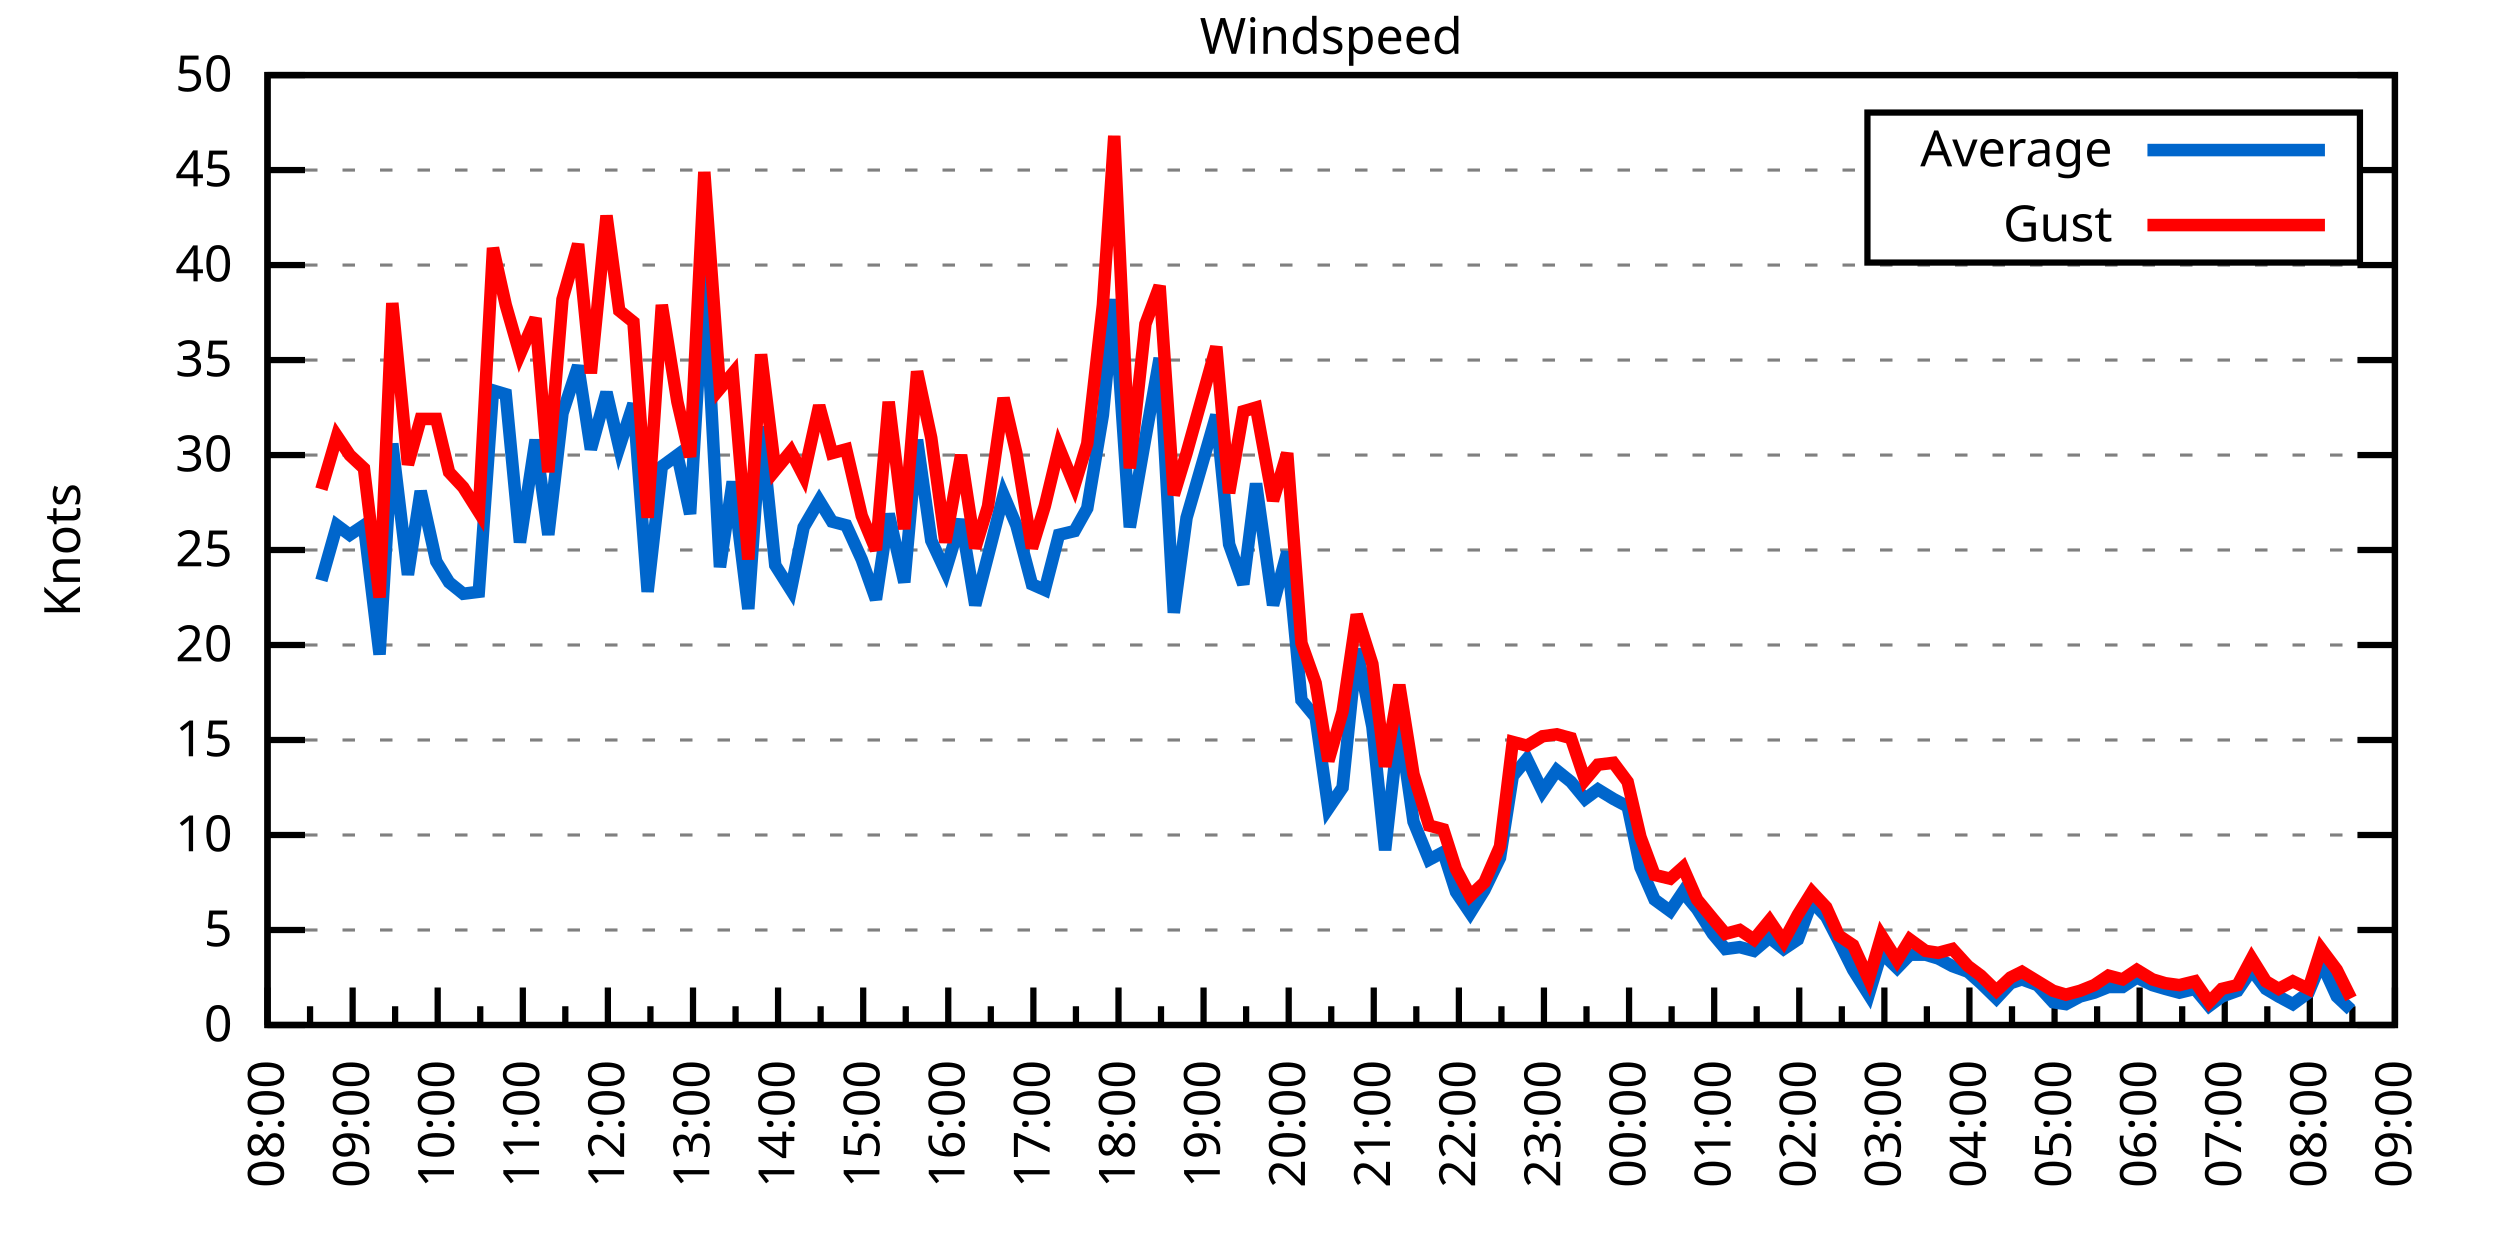
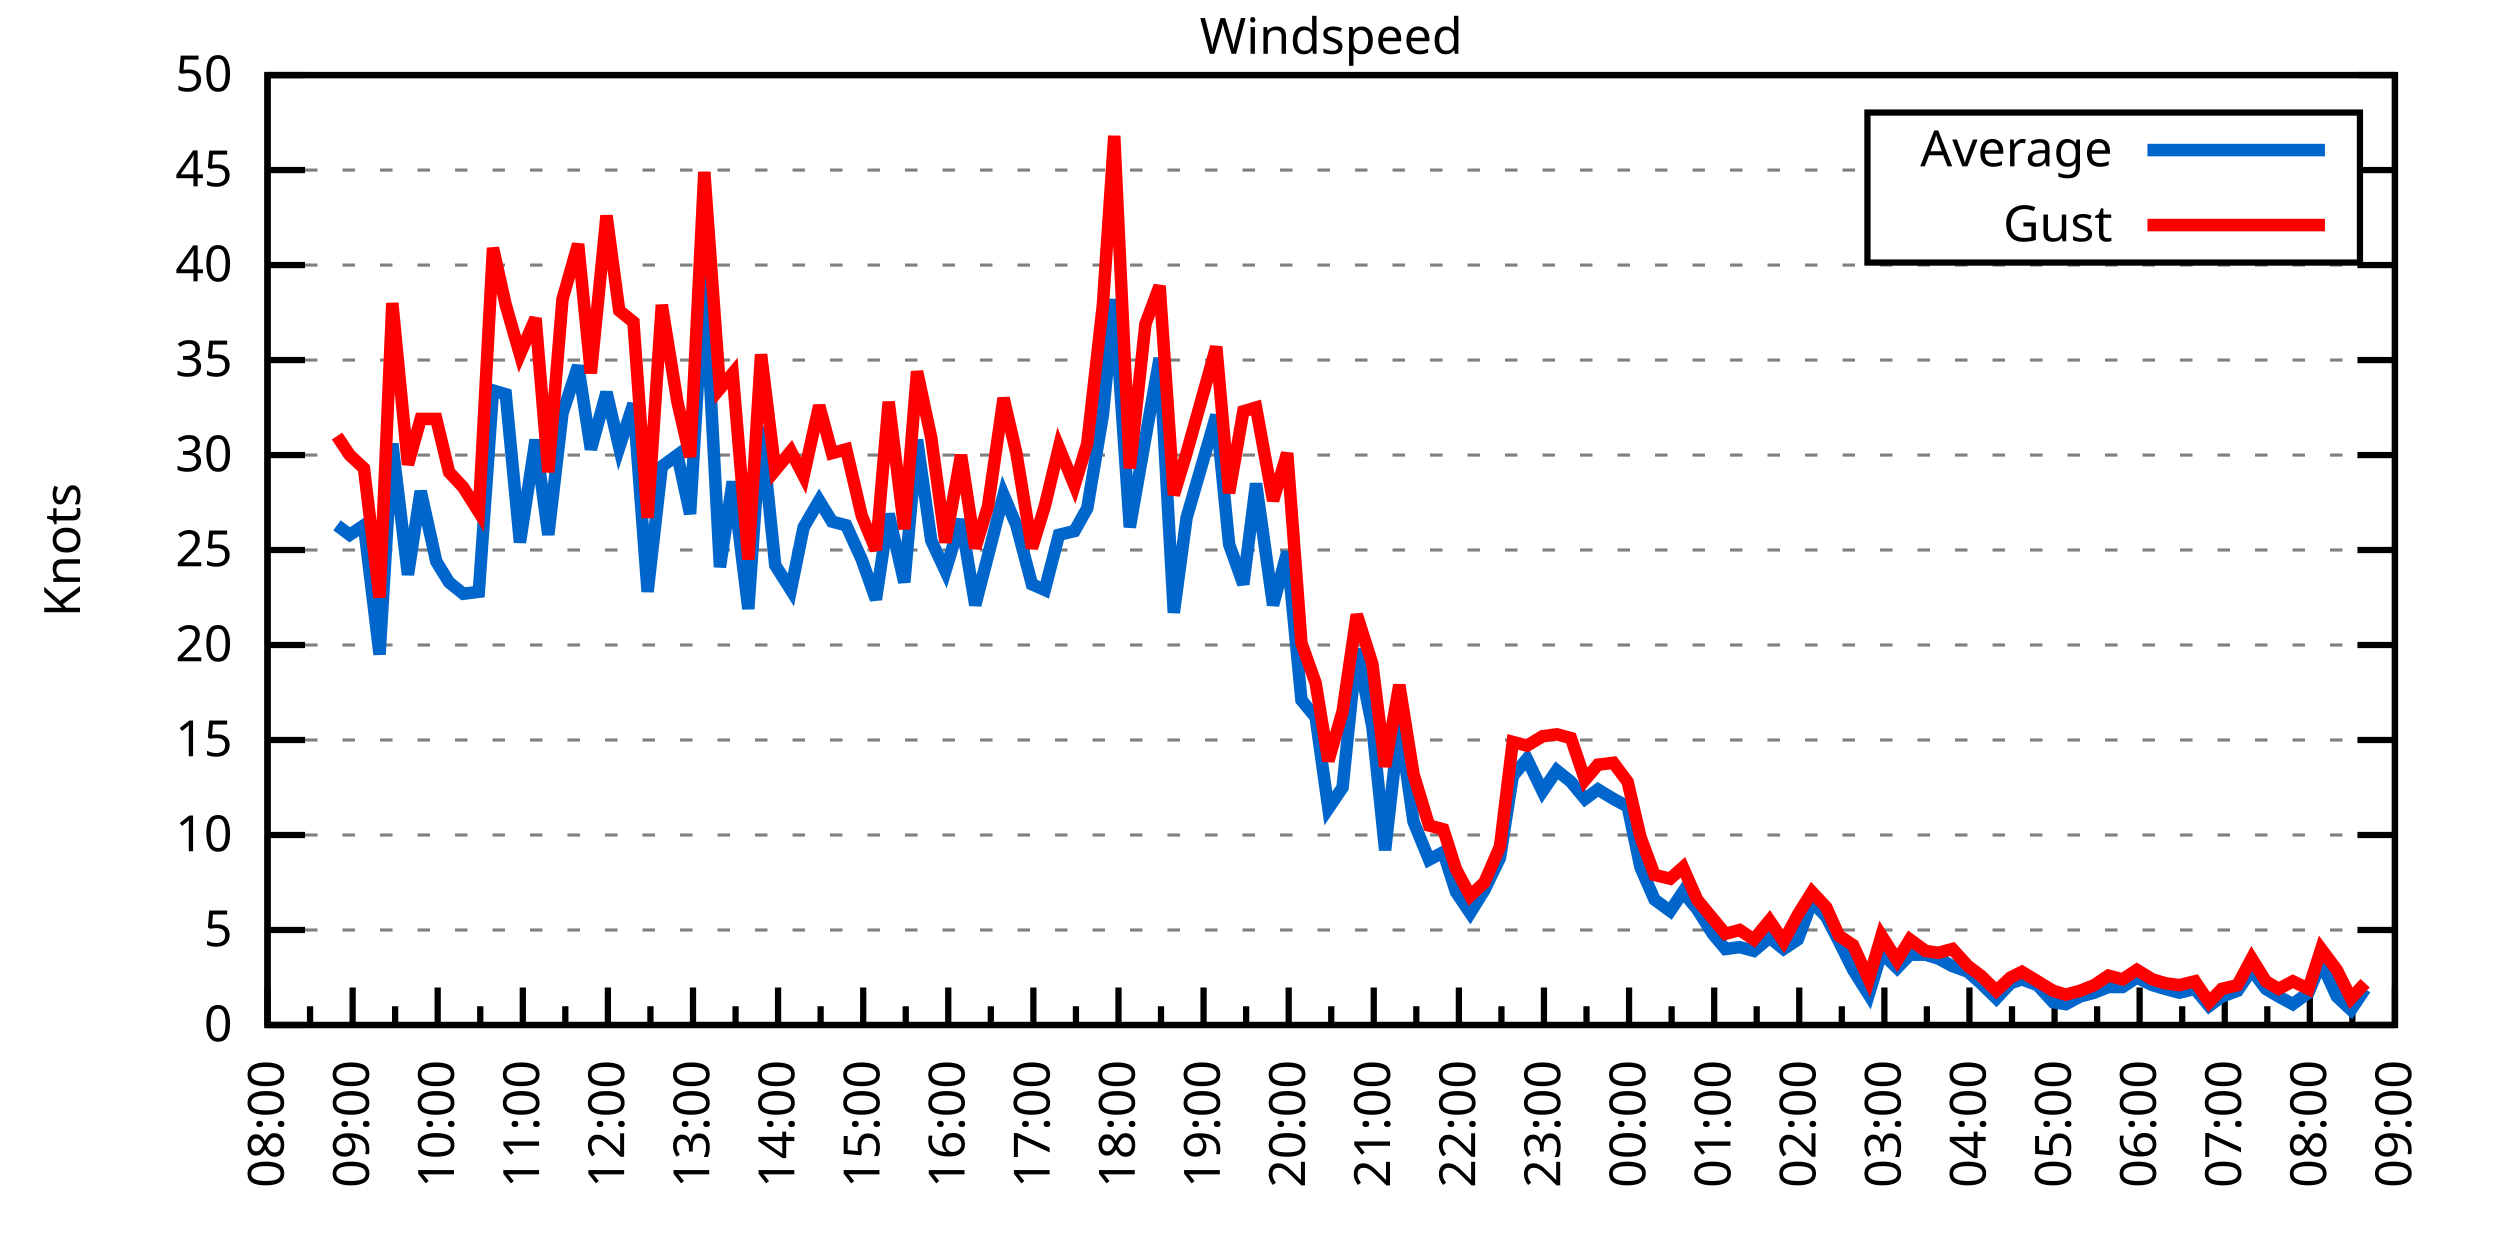
<svg xmlns="http://www.w3.org/2000/svg" xmlns:xlink="http://www.w3.org/1999/xlink" width="400" height="200" viewBox="0 0 400 200">
  <g id="gnuplot_canvas">
    <rect x="0" y="0" width="400" height="200" fill="none" />
    <defs>
      <circle id="gpDot" r="0.5" stroke-width="0.5" stroke="currentColor" />
      <path id="gpPt0" stroke-width="0.333" stroke="currentColor" d="M-1,0 h2 M0,-1 v2" />
      <path id="gpPt1" stroke-width="0.333" stroke="currentColor" d="M-1,-1 L1,1 M1,-1 L-1,1" />
      <path id="gpPt2" stroke-width="0.333" stroke="currentColor" d="M-1,0 L1,0 M0,-1 L0,1 M-1,-1 L1,1 M-1,1 L1,-1" />
      <rect id="gpPt3" stroke-width="0.333" stroke="currentColor" x="-1" y="-1" width="2" height="2" />
      <rect id="gpPt4" stroke-width="0.333" stroke="currentColor" fill="currentColor" x="-1" y="-1" width="2" height="2" />
      <circle id="gpPt5" stroke-width="0.333" stroke="currentColor" cx="0" cy="0" r="1" />
      <use xlink:href="#gpPt5" id="gpPt6" fill="currentColor" stroke="none" />
      <path id="gpPt7" stroke-width="0.333" stroke="currentColor" d="M0,-1.33 L-1.33,0.67 L1.33,0.67 z" />
      <use xlink:href="#gpPt7" id="gpPt8" fill="currentColor" stroke="none" />
      <use xlink:href="#gpPt7" id="gpPt9" stroke="currentColor" transform="rotate(180)" />
      <use xlink:href="#gpPt9" id="gpPt10" fill="currentColor" stroke="none" />
      <use xlink:href="#gpPt3" id="gpPt11" stroke="currentColor" transform="rotate(45)" />
      <use xlink:href="#gpPt11" id="gpPt12" fill="currentColor" stroke="none" />
      <path id="gpPt13" stroke-width="0.333" stroke="currentColor" d="M0,1.330 L1.265,0.411 L0.782,-1.067 L-0.782,-1.076 L-1.265,0.411 z" />
      <use xlink:href="#gpPt13" id="gpPt14" fill="currentColor" stroke="none" />
      <filter id="textbox" filterUnits="objectBoundingBox" x="0" y="0" height="1" width="1">
        <feFlood flood-color="white" flood-opacity="1" result="bgnd" />
        <feComposite in="SourceGraphic" in2="bgnd" operator="atop" />
      </filter>
      <filter id="greybox" filterUnits="objectBoundingBox" x="0" y="0" height="1" width="1">
        <feFlood flood-color="lightgrey" flood-opacity="1" result="grey" />
        <feComposite in="SourceGraphic" in2="grey" operator="atop" />
      </filter>
    </defs>
    <g fill="none" color="white" stroke="currentColor" stroke-width="1.00" stroke-linecap="butt" stroke-linejoin="miter">
</g>
    <g fill="none" color="black" stroke="currentColor" stroke-width="1.00" stroke-linecap="butt" stroke-linejoin="miter">
      <g stroke="none" shape-rendering="crispEdges">
        <polygon fill="rgb(255, 255, 255)" points="42.80,164.00 383.18,164.00 383.18,12.02 42.80,12.02 " />
      </g>
    </g>
    <g fill="none" color="black" stroke="currentColor" stroke-width="1.00" stroke-linecap="butt" stroke-linejoin="miter">
</g>
    <g fill="none" color="black" stroke="black" stroke-width="0.50" stroke-linecap="butt" stroke-linejoin="miter">
</g>
    <g fill="none" color="gray" stroke="currentColor" stroke-width="0.50" stroke-linecap="butt" stroke-linejoin="miter">
      <path stroke="gray" stroke-dasharray="2,4" class="gridline" d="M42.80,164.00 L383.19,164.00  " />
    </g>
    <g fill="none" color="gray" stroke="gray" stroke-width="1.00" stroke-linecap="butt" stroke-linejoin="miter">
</g>
    <g fill="none" color="black" stroke="currentColor" stroke-width="1.00" stroke-linecap="butt" stroke-linejoin="miter">
      <path stroke="black" d="M42.80,164.00 L48.80,164.00 M383.19,164.00 L377.19,164.00  " />
      <g transform="translate(37.20,166.60)" stroke="none" fill="black" font-family="Sans" font-size="8.00" text-anchor="end">
        <text>
          <tspan font-family="Sans"> 0</tspan>
        </text>
      </g>
    </g>
    <g fill="none" color="black" stroke="currentColor" stroke-width="1.00" stroke-linecap="butt" stroke-linejoin="miter">
</g>
    <g fill="none" color="black" stroke="black" stroke-width="0.50" stroke-linecap="butt" stroke-linejoin="miter">
</g>
    <g fill="none" color="gray" stroke="currentColor" stroke-width="0.50" stroke-linecap="butt" stroke-linejoin="miter">
      <path stroke="gray" stroke-dasharray="2,4" class="gridline" d="M42.80,148.80 L383.19,148.80  " />
    </g>
    <g fill="none" color="gray" stroke="gray" stroke-width="1.00" stroke-linecap="butt" stroke-linejoin="miter">
</g>
    <g fill="none" color="black" stroke="currentColor" stroke-width="1.00" stroke-linecap="butt" stroke-linejoin="miter">
      <path stroke="black" d="M42.80,148.80 L48.80,148.80 M383.19,148.80 L377.19,148.80  " />
      <g transform="translate(37.20,151.40)" stroke="none" fill="black" font-family="Sans" font-size="8.00" text-anchor="end">
        <text>
          <tspan font-family="Sans"> 5</tspan>
        </text>
      </g>
    </g>
    <g fill="none" color="black" stroke="currentColor" stroke-width="1.00" stroke-linecap="butt" stroke-linejoin="miter">
</g>
    <g fill="none" color="black" stroke="black" stroke-width="0.50" stroke-linecap="butt" stroke-linejoin="miter">
</g>
    <g fill="none" color="gray" stroke="currentColor" stroke-width="0.50" stroke-linecap="butt" stroke-linejoin="miter">
      <path stroke="gray" stroke-dasharray="2,4" class="gridline" d="M42.80,133.60 L383.19,133.60  " />
    </g>
    <g fill="none" color="gray" stroke="gray" stroke-width="1.00" stroke-linecap="butt" stroke-linejoin="miter">
</g>
    <g fill="none" color="black" stroke="currentColor" stroke-width="1.00" stroke-linecap="butt" stroke-linejoin="miter">
      <path stroke="black" d="M42.80,133.60 L48.80,133.60 M383.19,133.60 L377.19,133.60  " />
      <g transform="translate(37.20,136.20)" stroke="none" fill="black" font-family="Sans" font-size="8.00" text-anchor="end">
        <text>
          <tspan font-family="Sans"> 10</tspan>
        </text>
      </g>
    </g>
    <g fill="none" color="black" stroke="currentColor" stroke-width="1.00" stroke-linecap="butt" stroke-linejoin="miter">
</g>
    <g fill="none" color="black" stroke="black" stroke-width="0.50" stroke-linecap="butt" stroke-linejoin="miter">
</g>
    <g fill="none" color="gray" stroke="currentColor" stroke-width="0.50" stroke-linecap="butt" stroke-linejoin="miter">
      <path stroke="gray" stroke-dasharray="2,4" class="gridline" d="M42.80,118.40 L383.19,118.40  " />
    </g>
    <g fill="none" color="gray" stroke="gray" stroke-width="1.00" stroke-linecap="butt" stroke-linejoin="miter">
</g>
    <g fill="none" color="black" stroke="currentColor" stroke-width="1.00" stroke-linecap="butt" stroke-linejoin="miter">
      <path stroke="black" d="M42.80,118.40 L48.80,118.40 M383.19,118.40 L377.19,118.40  " />
      <g transform="translate(37.20,121.00)" stroke="none" fill="black" font-family="Sans" font-size="8.00" text-anchor="end">
        <text>
          <tspan font-family="Sans"> 15</tspan>
        </text>
      </g>
    </g>
    <g fill="none" color="black" stroke="currentColor" stroke-width="1.00" stroke-linecap="butt" stroke-linejoin="miter">
</g>
    <g fill="none" color="black" stroke="black" stroke-width="0.50" stroke-linecap="butt" stroke-linejoin="miter">
</g>
    <g fill="none" color="gray" stroke="currentColor" stroke-width="0.50" stroke-linecap="butt" stroke-linejoin="miter">
      <path stroke="gray" stroke-dasharray="2,4" class="gridline" d="M42.80,103.20 L383.19,103.20  " />
    </g>
    <g fill="none" color="gray" stroke="gray" stroke-width="1.00" stroke-linecap="butt" stroke-linejoin="miter">
</g>
    <g fill="none" color="black" stroke="currentColor" stroke-width="1.00" stroke-linecap="butt" stroke-linejoin="miter">
      <path stroke="black" d="M42.80,103.20 L48.80,103.20 M383.19,103.20 L377.19,103.20  " />
      <g transform="translate(37.20,105.80)" stroke="none" fill="black" font-family="Sans" font-size="8.00" text-anchor="end">
        <text>
          <tspan font-family="Sans"> 20</tspan>
        </text>
      </g>
    </g>
    <g fill="none" color="black" stroke="currentColor" stroke-width="1.00" stroke-linecap="butt" stroke-linejoin="miter">
</g>
    <g fill="none" color="black" stroke="black" stroke-width="0.50" stroke-linecap="butt" stroke-linejoin="miter">
</g>
    <g fill="none" color="gray" stroke="currentColor" stroke-width="0.50" stroke-linecap="butt" stroke-linejoin="miter">
      <path stroke="gray" stroke-dasharray="2,4" class="gridline" d="M42.80,88.00 L383.19,88.00  " />
    </g>
    <g fill="none" color="gray" stroke="gray" stroke-width="1.00" stroke-linecap="butt" stroke-linejoin="miter">
</g>
    <g fill="none" color="black" stroke="currentColor" stroke-width="1.00" stroke-linecap="butt" stroke-linejoin="miter">
      <path stroke="black" d="M42.80,88.00 L48.80,88.00 M383.19,88.00 L377.19,88.00  " />
      <g transform="translate(37.20,90.60)" stroke="none" fill="black" font-family="Sans" font-size="8.00" text-anchor="end">
        <text>
          <tspan font-family="Sans"> 25</tspan>
        </text>
      </g>
    </g>
    <g fill="none" color="black" stroke="currentColor" stroke-width="1.00" stroke-linecap="butt" stroke-linejoin="miter">
</g>
    <g fill="none" color="black" stroke="black" stroke-width="0.50" stroke-linecap="butt" stroke-linejoin="miter">
</g>
    <g fill="none" color="gray" stroke="currentColor" stroke-width="0.50" stroke-linecap="butt" stroke-linejoin="miter">
      <path stroke="gray" stroke-dasharray="2,4" class="gridline" d="M42.80,72.81 L383.19,72.81  " />
    </g>
    <g fill="none" color="gray" stroke="gray" stroke-width="1.00" stroke-linecap="butt" stroke-linejoin="miter">
</g>
    <g fill="none" color="black" stroke="currentColor" stroke-width="1.00" stroke-linecap="butt" stroke-linejoin="miter">
      <path stroke="black" d="M42.80,72.81 L48.80,72.81 M383.19,72.81 L377.19,72.81  " />
      <g transform="translate(37.20,75.41)" stroke="none" fill="black" font-family="Sans" font-size="8.00" text-anchor="end">
        <text>
          <tspan font-family="Sans"> 30</tspan>
        </text>
      </g>
    </g>
    <g fill="none" color="black" stroke="currentColor" stroke-width="1.00" stroke-linecap="butt" stroke-linejoin="miter">
</g>
    <g fill="none" color="black" stroke="black" stroke-width="0.50" stroke-linecap="butt" stroke-linejoin="miter">
</g>
    <g fill="none" color="gray" stroke="currentColor" stroke-width="0.50" stroke-linecap="butt" stroke-linejoin="miter">
      <path stroke="gray" stroke-dasharray="2,4" class="gridline" d="M42.80,57.61 L383.19,57.61  " />
    </g>
    <g fill="none" color="gray" stroke="gray" stroke-width="1.00" stroke-linecap="butt" stroke-linejoin="miter">
</g>
    <g fill="none" color="black" stroke="currentColor" stroke-width="1.00" stroke-linecap="butt" stroke-linejoin="miter">
      <path stroke="black" d="M42.80,57.61 L48.80,57.61 M383.19,57.61 L377.19,57.61  " />
      <g transform="translate(37.20,60.21)" stroke="none" fill="black" font-family="Sans" font-size="8.00" text-anchor="end">
        <text>
          <tspan font-family="Sans"> 35</tspan>
        </text>
      </g>
    </g>
    <g fill="none" color="black" stroke="currentColor" stroke-width="1.00" stroke-linecap="butt" stroke-linejoin="miter">
</g>
    <g fill="none" color="black" stroke="black" stroke-width="0.50" stroke-linecap="butt" stroke-linejoin="miter">
</g>
    <g fill="none" color="gray" stroke="currentColor" stroke-width="0.50" stroke-linecap="butt" stroke-linejoin="miter">
      <path stroke="gray" stroke-dasharray="2,4" class="gridline" d="M42.80,42.41 L383.19,42.41  " />
    </g>
    <g fill="none" color="gray" stroke="gray" stroke-width="1.00" stroke-linecap="butt" stroke-linejoin="miter">
</g>
    <g fill="none" color="black" stroke="currentColor" stroke-width="1.00" stroke-linecap="butt" stroke-linejoin="miter">
      <path stroke="black" d="M42.80,42.41 L48.80,42.41 M383.19,42.41 L377.19,42.41  " />
      <g transform="translate(37.20,45.01)" stroke="none" fill="black" font-family="Sans" font-size="8.00" text-anchor="end">
        <text>
          <tspan font-family="Sans"> 40</tspan>
        </text>
      </g>
    </g>
    <g fill="none" color="black" stroke="currentColor" stroke-width="1.00" stroke-linecap="butt" stroke-linejoin="miter">
</g>
    <g fill="none" color="black" stroke="black" stroke-width="0.50" stroke-linecap="butt" stroke-linejoin="miter">
</g>
    <g fill="none" color="gray" stroke="currentColor" stroke-width="0.50" stroke-linecap="butt" stroke-linejoin="miter">
      <path stroke="gray" stroke-dasharray="2,4" class="gridline" d="M42.80,27.21 L298.79,27.21 M377.59,27.21 L383.19,27.21  " />
    </g>
    <g fill="none" color="gray" stroke="gray" stroke-width="1.00" stroke-linecap="butt" stroke-linejoin="miter">
</g>
    <g fill="none" color="black" stroke="currentColor" stroke-width="1.00" stroke-linecap="butt" stroke-linejoin="miter">
      <path stroke="black" d="M42.80,27.21 L48.80,27.21 M383.19,27.21 L377.19,27.21  " />
      <g transform="translate(37.20,29.81)" stroke="none" fill="black" font-family="Sans" font-size="8.00" text-anchor="end">
        <text>
          <tspan font-family="Sans"> 45</tspan>
        </text>
      </g>
    </g>
    <g fill="none" color="black" stroke="currentColor" stroke-width="1.00" stroke-linecap="butt" stroke-linejoin="miter">
</g>
    <g fill="none" color="black" stroke="black" stroke-width="0.50" stroke-linecap="butt" stroke-linejoin="miter">
</g>
    <g fill="none" color="gray" stroke="currentColor" stroke-width="0.50" stroke-linecap="butt" stroke-linejoin="miter">
      <path stroke="gray" stroke-dasharray="2,4" class="gridline" d="M42.80,12.01 L383.19,12.01  " />
    </g>
    <g fill="none" color="gray" stroke="gray" stroke-width="1.00" stroke-linecap="butt" stroke-linejoin="miter">
</g>
    <g fill="none" color="black" stroke="currentColor" stroke-width="1.00" stroke-linecap="butt" stroke-linejoin="miter">
      <path stroke="black" d="M42.80,12.01 L48.80,12.01 M383.19,12.01 L377.19,12.01  " />
      <g transform="translate(37.20,14.61)" stroke="none" fill="black" font-family="Sans" font-size="8.00" text-anchor="end">
        <text>
          <tspan font-family="Sans"> 50</tspan>
        </text>
      </g>
    </g>
    <g fill="none" color="black" stroke="currentColor" stroke-width="1.00" stroke-linecap="butt" stroke-linejoin="miter">
      <path stroke="black" d="M42.80,164.00 L42.80,158.00  " />
      <g transform="translate(45.40,169.60) rotate(270)" stroke="none" fill="black" font-family="Sans" font-size="8.00" text-anchor="end">
        <text>
          <tspan font-family="Sans">08:00</tspan>
        </text>
      </g>
    </g>
    <g fill="none" color="black" stroke="currentColor" stroke-width="1.00" stroke-linecap="butt" stroke-linejoin="miter">
      <path stroke="black" d="M49.61,164.00 L49.61,161.00 M56.42,164.00 L56.42,158.00  " />
      <g transform="translate(59.02,169.60) rotate(270)" stroke="none" fill="black" font-family="Sans" font-size="8.00" text-anchor="end">
        <text>
          <tspan font-family="Sans">09:00</tspan>
        </text>
      </g>
    </g>
    <g fill="none" color="black" stroke="currentColor" stroke-width="1.00" stroke-linecap="butt" stroke-linejoin="miter">
      <path stroke="black" d="M63.22,164.00 L63.22,161.00 M70.03,164.00 L70.03,158.00  " />
      <g transform="translate(72.63,169.60) rotate(270)" stroke="none" fill="black" font-family="Sans" font-size="8.00" text-anchor="end">
        <text>
          <tspan font-family="Sans">10:00</tspan>
        </text>
      </g>
    </g>
    <g fill="none" color="black" stroke="currentColor" stroke-width="1.00" stroke-linecap="butt" stroke-linejoin="miter">
      <path stroke="black" d="M76.84,164.00 L76.84,161.00 M83.65,164.00 L83.65,158.00  " />
      <g transform="translate(86.25,169.60) rotate(270)" stroke="none" fill="black" font-family="Sans" font-size="8.00" text-anchor="end">
        <text>
          <tspan font-family="Sans">11:00</tspan>
        </text>
      </g>
    </g>
    <g fill="none" color="black" stroke="currentColor" stroke-width="1.00" stroke-linecap="butt" stroke-linejoin="miter">
      <path stroke="black" d="M90.45,164.00 L90.45,161.00 M97.26,164.00 L97.26,158.00  " />
      <g transform="translate(99.86,169.60) rotate(270)" stroke="none" fill="black" font-family="Sans" font-size="8.00" text-anchor="end">
        <text>
          <tspan font-family="Sans">12:00</tspan>
        </text>
      </g>
    </g>
    <g fill="none" color="black" stroke="currentColor" stroke-width="1.00" stroke-linecap="butt" stroke-linejoin="miter">
      <path stroke="black" d="M104.07,164.00 L104.07,161.00 M110.88,164.00 L110.88,158.00  " />
      <g transform="translate(113.48,169.60) rotate(270)" stroke="none" fill="black" font-family="Sans" font-size="8.00" text-anchor="end">
        <text>
          <tspan font-family="Sans">13:00</tspan>
        </text>
      </g>
    </g>
    <g fill="none" color="black" stroke="currentColor" stroke-width="1.00" stroke-linecap="butt" stroke-linejoin="miter">
      <path stroke="black" d="M117.69,164.00 L117.69,161.00 M124.49,164.00 L124.49,158.00  " />
      <g transform="translate(127.09,169.60) rotate(270)" stroke="none" fill="black" font-family="Sans" font-size="8.00" text-anchor="end">
        <text>
          <tspan font-family="Sans">14:00</tspan>
        </text>
      </g>
    </g>
    <g fill="none" color="black" stroke="currentColor" stroke-width="1.00" stroke-linecap="butt" stroke-linejoin="miter">
      <path stroke="black" d="M131.30,164.00 L131.30,161.00 M138.11,164.00 L138.11,158.00  " />
      <g transform="translate(140.71,169.60) rotate(270)" stroke="none" fill="black" font-family="Sans" font-size="8.00" text-anchor="end">
        <text>
          <tspan font-family="Sans">15:00</tspan>
        </text>
      </g>
    </g>
    <g fill="none" color="black" stroke="currentColor" stroke-width="1.00" stroke-linecap="butt" stroke-linejoin="miter">
      <path stroke="black" d="M144.92,164.00 L144.92,161.00 M151.72,164.00 L151.72,158.00  " />
      <g transform="translate(154.32,169.60) rotate(270)" stroke="none" fill="black" font-family="Sans" font-size="8.00" text-anchor="end">
        <text>
          <tspan font-family="Sans">16:00</tspan>
        </text>
      </g>
    </g>
    <g fill="none" color="black" stroke="currentColor" stroke-width="1.00" stroke-linecap="butt" stroke-linejoin="miter">
      <path stroke="black" d="M158.53,164.00 L158.53,161.00 M165.34,164.00 L165.34,158.00  " />
      <g transform="translate(167.94,169.60) rotate(270)" stroke="none" fill="black" font-family="Sans" font-size="8.00" text-anchor="end">
        <text>
          <tspan font-family="Sans">17:00</tspan>
        </text>
      </g>
    </g>
    <g fill="none" color="black" stroke="currentColor" stroke-width="1.00" stroke-linecap="butt" stroke-linejoin="miter">
      <path stroke="black" d="M172.15,164.00 L172.15,161.00 M178.96,164.00 L178.96,158.00  " />
      <g transform="translate(181.56,169.60) rotate(270)" stroke="none" fill="black" font-family="Sans" font-size="8.00" text-anchor="end">
        <text>
          <tspan font-family="Sans">18:00</tspan>
        </text>
      </g>
    </g>
    <g fill="none" color="black" stroke="currentColor" stroke-width="1.00" stroke-linecap="butt" stroke-linejoin="miter">
      <path stroke="black" d="M185.76,164.00 L185.76,161.00 M192.57,164.00 L192.57,158.00  " />
      <g transform="translate(195.17,169.60) rotate(270)" stroke="none" fill="black" font-family="Sans" font-size="8.00" text-anchor="end">
        <text>
          <tspan font-family="Sans">19:00</tspan>
        </text>
      </g>
    </g>
    <g fill="none" color="black" stroke="currentColor" stroke-width="1.00" stroke-linecap="butt" stroke-linejoin="miter">
      <path stroke="black" d="M199.38,164.00 L199.38,161.00 M206.19,164.00 L206.19,158.00  " />
      <g transform="translate(208.79,169.60) rotate(270)" stroke="none" fill="black" font-family="Sans" font-size="8.00" text-anchor="end">
        <text>
          <tspan font-family="Sans">20:00</tspan>
        </text>
      </g>
    </g>
    <g fill="none" color="black" stroke="currentColor" stroke-width="1.00" stroke-linecap="butt" stroke-linejoin="miter">
      <path stroke="black" d="M213.00,164.00 L213.00,161.00 M219.80,164.00 L219.80,158.00  " />
      <g transform="translate(222.40,169.60) rotate(270)" stroke="none" fill="black" font-family="Sans" font-size="8.00" text-anchor="end">
        <text>
          <tspan font-family="Sans">21:00</tspan>
        </text>
      </g>
    </g>
    <g fill="none" color="black" stroke="currentColor" stroke-width="1.00" stroke-linecap="butt" stroke-linejoin="miter">
      <path stroke="black" d="M226.61,164.00 L226.61,161.00 M233.42,164.00 L233.42,158.00  " />
      <g transform="translate(236.02,169.60) rotate(270)" stroke="none" fill="black" font-family="Sans" font-size="8.00" text-anchor="end">
        <text>
          <tspan font-family="Sans">22:00</tspan>
        </text>
      </g>
    </g>
    <g fill="none" color="black" stroke="currentColor" stroke-width="1.00" stroke-linecap="butt" stroke-linejoin="miter">
      <path stroke="black" d="M240.23,164.00 L240.23,161.00 M247.03,164.00 L247.03,158.00  " />
      <g transform="translate(249.63,169.60) rotate(270)" stroke="none" fill="black" font-family="Sans" font-size="8.00" text-anchor="end">
        <text>
          <tspan font-family="Sans">23:00</tspan>
        </text>
      </g>
    </g>
    <g fill="none" color="black" stroke="currentColor" stroke-width="1.00" stroke-linecap="butt" stroke-linejoin="miter">
      <path stroke="black" d="M253.84,164.00 L253.84,161.00 M260.65,164.00 L260.65,158.00  " />
      <g transform="translate(263.25,169.60) rotate(270)" stroke="none" fill="black" font-family="Sans" font-size="8.00" text-anchor="end">
        <text>
          <tspan font-family="Sans">00:00</tspan>
        </text>
      </g>
    </g>
    <g fill="none" color="black" stroke="currentColor" stroke-width="1.00" stroke-linecap="butt" stroke-linejoin="miter">
      <path stroke="black" d="M267.46,164.00 L267.46,161.00 M274.27,164.00 L274.27,158.00  " />
      <g transform="translate(276.87,169.60) rotate(270)" stroke="none" fill="black" font-family="Sans" font-size="8.00" text-anchor="end">
        <text>
          <tspan font-family="Sans">01:00</tspan>
        </text>
      </g>
    </g>
    <g fill="none" color="black" stroke="currentColor" stroke-width="1.00" stroke-linecap="butt" stroke-linejoin="miter">
      <path stroke="black" d="M281.07,164.00 L281.07,161.00 M287.88,164.00 L287.88,158.00  " />
      <g transform="translate(290.48,169.60) rotate(270)" stroke="none" fill="black" font-family="Sans" font-size="8.00" text-anchor="end">
        <text>
          <tspan font-family="Sans">02:00</tspan>
        </text>
      </g>
    </g>
    <g fill="none" color="black" stroke="currentColor" stroke-width="1.00" stroke-linecap="butt" stroke-linejoin="miter">
      <path stroke="black" d="M294.69,164.00 L294.69,161.00 M301.50,164.00 L301.50,158.00  " />
      <g transform="translate(304.10,169.60) rotate(270)" stroke="none" fill="black" font-family="Sans" font-size="8.00" text-anchor="end">
        <text>
          <tspan font-family="Sans">03:00</tspan>
        </text>
      </g>
    </g>
    <g fill="none" color="black" stroke="currentColor" stroke-width="1.00" stroke-linecap="butt" stroke-linejoin="miter">
      <path stroke="black" d="M308.30,164.00 L308.30,161.00 M315.11,164.00 L315.11,158.00  " />
      <g transform="translate(317.71,169.60) rotate(270)" stroke="none" fill="black" font-family="Sans" font-size="8.00" text-anchor="end">
        <text>
          <tspan font-family="Sans">04:00</tspan>
        </text>
      </g>
    </g>
    <g fill="none" color="black" stroke="currentColor" stroke-width="1.00" stroke-linecap="butt" stroke-linejoin="miter">
      <path stroke="black" d="M321.92,164.00 L321.92,161.00 M328.73,164.00 L328.73,158.00  " />
      <g transform="translate(331.33,169.60) rotate(270)" stroke="none" fill="black" font-family="Sans" font-size="8.00" text-anchor="end">
        <text>
          <tspan font-family="Sans">05:00</tspan>
        </text>
      </g>
    </g>
    <g fill="none" color="black" stroke="currentColor" stroke-width="1.00" stroke-linecap="butt" stroke-linejoin="miter">
      <path stroke="black" d="M335.54,164.00 L335.54,161.00 M342.34,164.00 L342.34,158.00  " />
      <g transform="translate(344.94,169.60) rotate(270)" stroke="none" fill="black" font-family="Sans" font-size="8.00" text-anchor="end">
        <text>
          <tspan font-family="Sans">06:00</tspan>
        </text>
      </g>
    </g>
    <g fill="none" color="black" stroke="currentColor" stroke-width="1.00" stroke-linecap="butt" stroke-linejoin="miter">
      <path stroke="black" d="M349.15,164.00 L349.15,161.00 M355.96,164.00 L355.96,158.00  " />
      <g transform="translate(358.56,169.60) rotate(270)" stroke="none" fill="black" font-family="Sans" font-size="8.00" text-anchor="end">
        <text>
          <tspan font-family="Sans">07:00</tspan>
        </text>
      </g>
    </g>
    <g fill="none" color="black" stroke="currentColor" stroke-width="1.00" stroke-linecap="butt" stroke-linejoin="miter">
      <path stroke="black" d="M362.77,164.00 L362.77,161.00 M369.57,164.00 L369.57,158.00  " />
      <g transform="translate(372.17,169.60) rotate(270)" stroke="none" fill="black" font-family="Sans" font-size="8.00" text-anchor="end">
        <text>
          <tspan font-family="Sans">08:00</tspan>
        </text>
      </g>
    </g>
    <g fill="none" color="black" stroke="currentColor" stroke-width="1.00" stroke-linecap="butt" stroke-linejoin="miter">
      <path stroke="black" d="M376.38,164.00 L376.38,161.00 M383.19,164.00 L383.19,158.00  " />
      <g transform="translate(385.79,169.60) rotate(270)" stroke="none" fill="black" font-family="Sans" font-size="8.00" text-anchor="end">
        <text>
          <tspan font-family="Sans">09:00</tspan>
        </text>
      </g>
    </g>
    <g fill="none" color="black" stroke="currentColor" stroke-width="1.00" stroke-linecap="butt" stroke-linejoin="miter">
</g>
    <g fill="none" color="black" stroke="currentColor" stroke-width="1.00" stroke-linecap="butt" stroke-linejoin="miter">
      <path stroke="black" d="M42.80,12.01 L42.80,164.00 L383.19,164.00 L383.19,12.01 L42.80,12.01 Z  " />
    </g>
    <g fill="none" color="black" stroke="currentColor" stroke-width="1.00" stroke-linecap="butt" stroke-linejoin="miter">
      <g transform="translate(12.80,88.01) rotate(270)" stroke="none" fill="black" font-family="Sans" font-size="8.00" text-anchor="middle">
        <text>
          <tspan font-family="Sans">Knots</tspan>
        </text>
      </g>
    </g>
    <g fill="none" color="black" stroke="currentColor" stroke-width="1.00" stroke-linecap="butt" stroke-linejoin="miter">
</g>
    <g fill="none" color="black" stroke="currentColor" stroke-width="1.00" stroke-linecap="butt" stroke-linejoin="miter">
      <path stroke="black" d="M298.79,42.01 L298.79,18.01 L377.59,18.01 L377.59,42.01 L298.79,42.01 Z  " />
    </g>
    <g id="Windspeed_plot_1">
      <g fill="none" color="white" stroke="black" stroke-width="2.00" stroke-linecap="butt" stroke-linejoin="miter">
</g>
      <g fill="none" color="black" stroke="currentColor" stroke-width="2.00" stroke-linecap="butt" stroke-linejoin="miter">
        <g transform="translate(337.99,26.61)" stroke="none" fill="black" font-family="Sans" font-size="8.00" text-anchor="end">
          <text>
            <tspan font-family="Sans">Average</tspan>
          </text>
        </g>
      </g>
      <g fill="none" color="black" stroke="currentColor" stroke-width="2.00" stroke-linecap="butt" stroke-linejoin="miter">
-         <path stroke="rgb(  0, 102, 204)" d="M343.59,24.01 L371.99,24.01 M51.42,92.87 L53.92,84.05 L55.96,85.57 L58.23,84.05 L60.73,104.72 L62.77,70.98   L65.27,91.96 L67.31,78.58 L69.80,89.83 L71.85,93.17 L74.12,95.00 L76.61,94.69 L78.88,62.47 L80.92,63.08   L83.19,86.79 L85.69,70.37 L87.73,85.57 L90.00,66.12 L92.50,58.52 L94.54,71.89 L97.04,62.77 L99.08,71.59   L101.35,64.60 L103.62,94.69 L105.89,74.63 L108.38,72.81 L110.42,82.23 L112.69,43.93 L115.19,90.74 L117.23,77.06   L119.73,97.43 L121.77,68.25 L124.04,90.44 L126.54,94.39 L128.58,84.36 L131.07,80.10 L133.12,83.45 L135.39,84.05   L137.88,89.52 L140.15,95.91 L142.19,82.23 L144.69,93.17 L146.73,70.37 L149.00,86.49 L151.27,91.35 L153.77,83.14   L156.04,96.82 L158.08,88.92 L160.57,79.19 L162.62,84.05 L165.11,93.48 L167.16,94.39 L169.43,85.57 L171.92,84.97   L173.96,81.32 L176.46,66.42 L178.28,47.88 L180.77,84.36 L183.27,70.07 L185.54,57.30 L187.81,98.04 L189.85,82.84   L194.61,66.42 L196.66,87.09 L198.93,93.48 L200.97,77.37 L203.69,96.82 L205.96,88.31 L208.23,112.02 L210.50,114.76   L212.54,129.35 L214.81,126.00 L217.08,103.81 L219.58,116.28 L221.62,136.03 L223.89,115.67 L226.16,131.47 L228.65,137.55   L230.92,136.34 L232.96,142.72 L235.23,146.07 L237.50,142.42 L240.00,137.25 L242.04,124.18 L244.31,121.44 L246.81,126.61   L249.08,123.27 L251.35,125.09 L253.61,127.83 L255.66,126.31 L258.15,127.83 L260.42,129.04 L262.47,138.77 L264.73,143.94   L267.23,145.76 L269.27,142.72 L271.54,145.46 L274.04,149.41 L276.08,151.84 L278.35,151.54 L280.62,152.14 L283.12,150.02   L285.38,151.84 L287.65,150.32 L289.92,144.24 L292.19,146.67 L294.23,150.62 L296.50,155.18 L299.00,159.14 L301.04,152.45   L303.54,154.88 L305.58,152.75 L308.08,152.75 L310.12,153.36 L312.39,154.58 L314.89,155.49 L316.93,157.31 L319.42,159.74   L321.69,157.31 L323.51,156.70 L326.00,157.62 L328.50,160.35 L330.54,160.66 L332.81,159.44 L335.08,158.83 L337.35,157.92   L339.62,157.92 L341.89,156.40 L344.39,157.62 L346.43,158.22 L348.70,158.83 L351.19,158.22 L353.46,160.96 L355.50,159.44   L358.00,158.53 L360.27,155.18 L362.54,158.22 L364.58,159.44 L366.85,160.66 L369.35,158.83 L371.39,153.97 L373.89,159.44   L376.16,161.57  " />
+         <path stroke="rgb(  0, 102, 204)" d="M343.59,24.01 L371.99,24.01 M53.92,84.05 L55.96,85.57 L58.23,84.05 L60.73,104.72 L62.77,70.98 L65.27,91.96   L67.31,78.58 L69.80,89.83 L71.85,93.17 L74.12,95.00 L76.61,94.69 L78.88,62.47 L80.92,63.08 L83.19,86.79   L85.69,70.37 L87.73,85.57 L90.00,66.12 L92.50,58.52 L94.54,71.89 L97.04,62.77 L99.08,71.59 L101.35,64.60   L103.62,94.69 L105.89,74.63 L108.38,72.81 L110.42,82.23 L112.69,43.93 L115.19,90.74 L117.23,77.06 L119.73,97.43   L121.77,68.25 L124.04,90.44 L126.54,94.39 L128.58,84.36 L131.07,80.10 L133.12,83.45 L135.39,84.05 L137.88,89.52   L140.15,95.91 L142.19,82.23 L144.69,93.17 L146.73,70.37 L149.00,86.49 L151.27,91.35 L153.77,83.14 L156.04,96.82   L158.08,88.92 L160.57,79.19 L162.62,84.05 L165.11,93.48 L167.16,94.39 L169.43,85.57 L171.92,84.97 L173.96,81.32   L176.46,66.42 L178.28,47.88 L180.77,84.36 L183.27,70.07 L185.54,57.30 L187.81,98.04 L189.85,82.84 L194.61,66.42   L196.66,87.09 L198.93,93.48 L200.97,77.37 L203.69,96.82 L205.96,88.31 L208.23,112.02 L210.50,114.76 L212.54,129.35   L214.81,126.00 L217.08,103.81 L219.58,116.28 L221.62,136.03 L223.89,115.67 L226.16,131.47 L228.65,137.55 L230.92,136.34   L232.96,142.72 L235.23,146.07 L237.50,142.42 L240.00,137.25 L242.04,124.18 L244.31,121.44 L246.81,126.61 L249.08,123.27   L251.35,125.09 L253.61,127.83 L255.66,126.31 L258.15,127.83 L260.42,129.04 L262.47,138.77 L264.73,143.94 L267.23,145.76   L269.27,142.72 L271.54,145.46 L274.04,149.41 L276.08,151.84 L278.35,151.54 L280.62,152.14 L283.12,150.02 L285.38,151.84   L287.65,150.32 L289.92,144.24 L292.19,146.67 L294.23,150.62 L296.50,155.18 L299.00,159.14 L301.04,152.45 L303.54,154.88   L305.58,152.75 L308.08,152.75 L310.12,153.36 L312.39,154.58 L314.89,155.49 L316.93,157.31 L319.42,159.74 L321.69,157.31   L323.51,156.70 L326.00,157.62 L328.50,160.35 L330.54,160.66 L332.81,159.44 L335.08,158.83 L337.35,157.92 L339.62,157.92   L341.89,156.40 L344.39,157.62 L346.43,158.22 L348.70,158.83 L351.19,158.22 L353.46,160.96 L355.50,159.44 L358.00,158.53   L360.27,155.18 L362.54,158.22 L364.58,159.44 L366.85,160.66 L369.35,158.83 L371.39,153.97 L373.89,159.44 L376.16,161.57   L378.42,158.22  " />
      </g>
    </g>
    <g id="Windspeed_plot_2">
      <g fill="none" color="black" stroke="currentColor" stroke-width="2.00" stroke-linecap="butt" stroke-linejoin="miter">
        <g transform="translate(337.99,38.61)" stroke="none" fill="black" font-family="Sans" font-size="8.00" text-anchor="end">
          <text>
            <tspan font-family="Sans">Gust</tspan>
          </text>
        </g>
      </g>
      <g fill="none" color="black" stroke="currentColor" stroke-width="2.00" stroke-linecap="butt" stroke-linejoin="miter">
-         <path stroke="rgb(255,   0,   0)" d="M343.59,36.01 L371.99,36.01 M51.42,78.28 L53.92,69.77 L55.96,72.81 L58.23,74.93 L60.73,95.60 L62.77,48.49   L65.27,74.33 L67.31,67.03 L69.80,67.03 L71.85,75.54 L74.12,77.97 L76.61,81.93 L78.88,39.67 L80.92,48.79   L83.19,56.70 L85.69,50.92 L87.73,75.54 L90.00,47.88 L92.50,39.06 L94.54,59.73 L97.04,34.50 L99.08,49.70   L101.35,51.53 L103.62,82.84 L105.89,48.79 L108.38,64.29 L110.42,73.11 L112.69,27.51 L115.19,62.17 L117.23,59.73   L119.73,89.52 L121.77,56.70 L124.04,75.24 L126.54,72.20 L128.58,76.15 L131.07,64.90 L133.12,72.50 L135.39,71.89   L137.88,82.53 L140.15,88.00 L142.19,64.29 L144.69,84.66 L146.73,59.43 L149.00,70.07 L151.27,86.79 L153.77,72.81   L156.04,87.70 L158.08,81.01 L160.57,63.69 L162.62,72.50 L165.11,87.70 L167.16,81.01 L169.43,71.59 L171.92,77.67   L173.96,70.98 L176.46,48.79 L178.28,21.74 L180.77,74.93 L183.27,51.83 L185.54,45.75 L187.81,79.19 L189.85,72.50   L194.61,55.48 L196.66,78.89 L198.93,65.81 L200.97,65.21 L203.69,80.10 L205.96,72.50 L208.23,102.90 L210.50,109.28   L212.54,121.75 L214.81,113.84 L217.08,98.34 L219.58,106.24 L221.62,122.66 L223.89,109.59 L226.16,123.87 L228.65,132.08   L230.92,132.69 L232.96,139.07 L235.23,143.33 L237.50,141.20 L240.00,135.43 L242.04,118.71 L244.31,119.31 L246.81,117.80   L249.08,117.49 L251.35,118.10 L253.61,124.79 L255.66,122.35 L258.15,122.05 L260.42,125.09 L262.47,133.91 L264.73,139.99   L267.23,140.59 L269.27,138.77 L271.54,143.94 L274.04,146.98 L276.08,149.41 L278.35,148.80 L280.62,150.32 L283.12,147.28   L285.38,150.62 L287.65,146.37 L289.92,142.72 L292.19,145.15 L294.23,149.71 L296.50,151.23 L299.00,156.70 L301.04,149.71   L303.54,153.66 L305.58,150.32 L308.08,152.14 L310.12,152.45 L312.39,151.84 L314.89,154.58 L316.93,156.10 L319.42,158.53   L321.69,156.40 L323.51,155.49 L326.00,157.01 L328.50,158.53 L330.54,159.14 L332.81,158.53 L335.08,157.62 L337.35,156.10   L339.62,156.70 L341.89,155.18 L344.39,156.70 L346.43,157.31 L348.70,157.62 L351.19,157.01 L353.46,160.35 L355.50,158.22   L358.00,157.62 L360.27,153.36 L362.54,157.01 L364.58,158.22 L366.85,157.01 L369.35,158.22 L371.39,151.84 L373.89,155.18   L376.16,159.74  " />
+         <path stroke="rgb(255,   0,   0)" d="M343.59,36.01 L371.99,36.01 M53.92,69.77 L55.96,72.81 L58.23,74.93 L60.73,95.60 L62.77,48.49 L65.27,74.33   L67.31,67.03 L69.80,67.03 L71.85,75.54 L74.12,77.97 L76.61,81.93 L78.88,39.67 L80.92,48.79 L83.19,56.70   L85.69,50.92 L87.73,75.54 L90.00,47.88 L92.50,39.06 L94.54,59.73 L97.04,34.50 L99.08,49.70 L101.35,51.53   L103.62,82.84 L105.89,48.79 L108.38,64.29 L110.42,73.11 L112.69,27.51 L115.19,62.17 L117.23,59.73 L119.73,89.52   L121.77,56.70 L124.04,75.24 L126.54,72.20 L128.58,76.15 L131.07,64.90 L133.12,72.50 L135.39,71.89 L137.88,82.53   L140.15,88.00 L142.19,64.29 L144.69,84.66 L146.73,59.43 L149.00,70.07 L151.27,86.79 L153.77,72.81 L156.04,87.70   L158.08,81.01 L160.57,63.69 L162.62,72.50 L165.11,87.70 L167.16,81.01 L169.43,71.59 L171.92,77.67 L173.96,70.98   L176.46,48.79 L178.28,21.74 L180.77,74.93 L183.27,51.83 L185.54,45.75 L187.81,79.19 L189.85,72.50 L194.61,55.48   L196.66,78.89 L198.93,65.81 L200.97,65.21 L203.69,80.10 L205.96,72.50 L208.23,102.90 L210.50,109.28 L212.54,121.75   L214.81,113.84 L217.08,98.34 L219.58,106.24 L221.62,122.66 L223.89,109.59 L226.16,123.87 L228.65,132.08 L230.92,132.69   L232.96,139.07 L235.23,143.33 L237.50,141.20 L240.00,135.43 L242.04,118.71 L244.31,119.31 L246.81,117.80 L249.08,117.49   L251.35,118.10 L253.61,124.79 L255.66,122.35 L258.15,122.05 L260.42,125.09 L262.47,133.91 L264.73,139.99 L267.23,140.59   L269.27,138.77 L271.54,143.94 L274.04,146.98 L276.08,149.41 L278.35,148.80 L280.62,150.32 L283.12,147.28 L285.38,150.62   L287.65,146.37 L289.92,142.72 L292.19,145.15 L294.23,149.71 L296.50,151.23 L299.00,156.70 L301.04,149.71 L303.54,153.66   L305.58,150.32 L308.08,152.14 L310.12,152.45 L312.39,151.84 L314.89,154.58 L316.93,156.10 L319.42,158.53 L321.69,156.40   L323.51,155.49 L326.00,157.01 L328.50,158.53 L330.54,159.14 L332.81,158.53 L335.08,157.62 L337.35,156.10 L339.62,156.70   L341.89,155.18 L344.39,156.70 L346.43,157.31 L348.70,157.62 L351.19,157.01 L353.46,160.35 L355.50,158.22 L358.00,157.62   L360.27,153.36 L362.54,157.01 L364.58,158.22 L366.85,157.01 L369.35,158.22 L371.39,151.84 L373.89,155.18 L376.16,159.74   L378.42,157.31  " />
      </g>
    </g>
    <g fill="none" color="black" stroke="currentColor" stroke-width="2.00" stroke-linecap="butt" stroke-linejoin="miter">
</g>
    <g fill="none" color="black" stroke="black" stroke-width="1.00" stroke-linecap="butt" stroke-linejoin="miter">
</g>
    <g fill="none" color="black" stroke="currentColor" stroke-width="1.00" stroke-linecap="butt" stroke-linejoin="miter">
      <path stroke="black" d="M42.80,12.01 L42.80,164.00 L383.19,164.00 L383.19,12.01 L42.80,12.01 Z  " />
    </g>
    <g fill="none" color="black" stroke="currentColor" stroke-width="1.00" stroke-linecap="butt" stroke-linejoin="miter">
      <g transform="translate(212.99,8.61)" stroke="none" fill="black" font-family="Sans" font-size="8.00" text-anchor="middle">
        <text>
          <tspan font-family="Sans">Windspeed</tspan>
        </text>
      </g>
    </g>
    <g fill="none" color="black" stroke="currentColor" stroke-width="1.00" stroke-linecap="butt" stroke-linejoin="miter">
</g>
  </g>
</svg>
